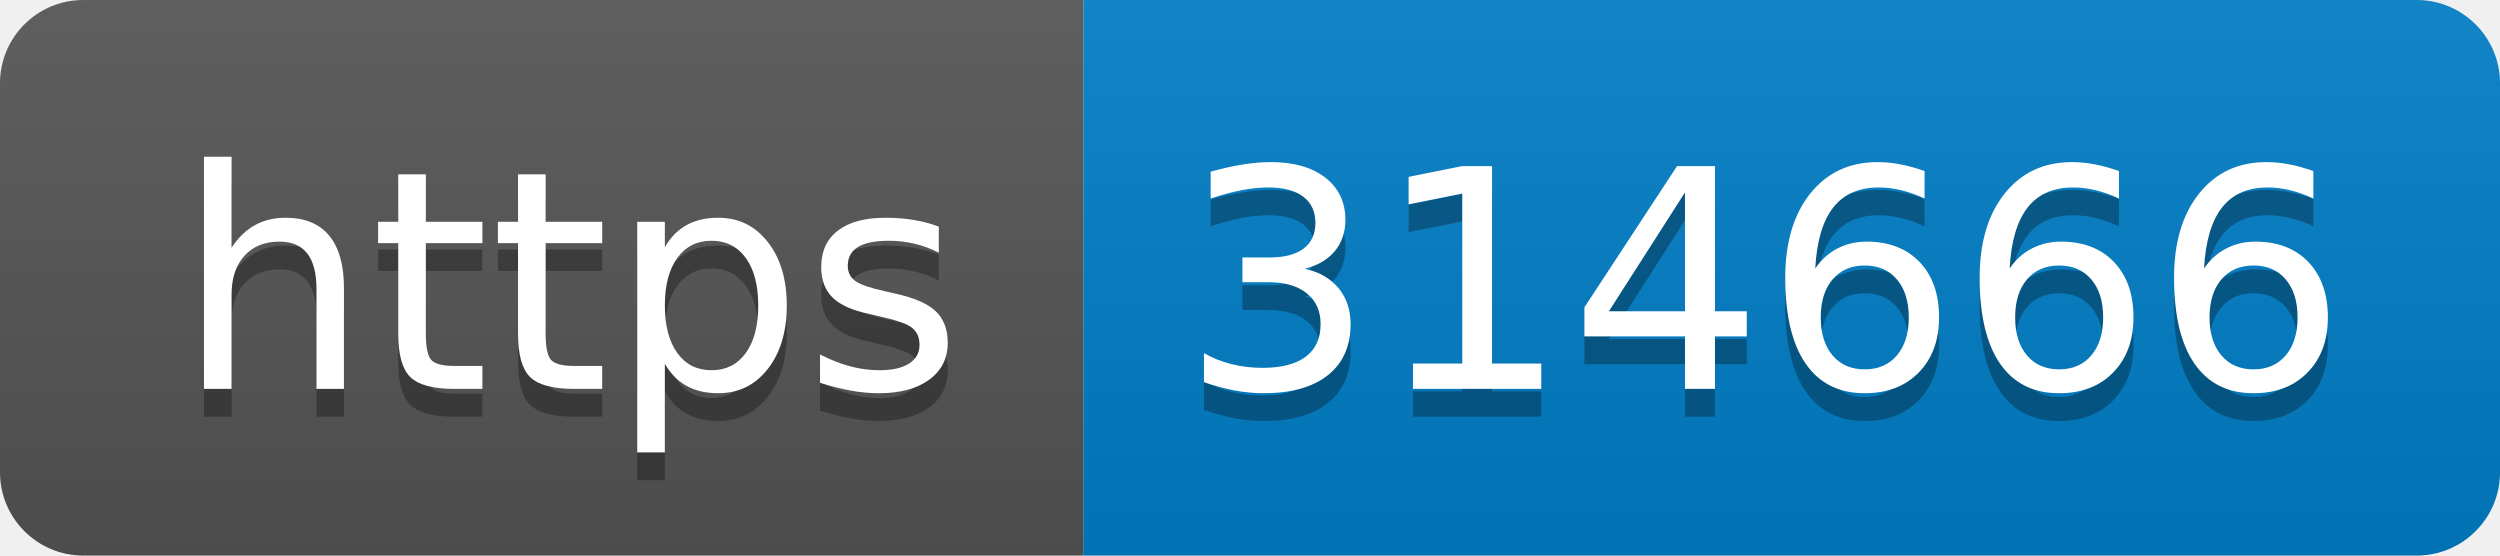
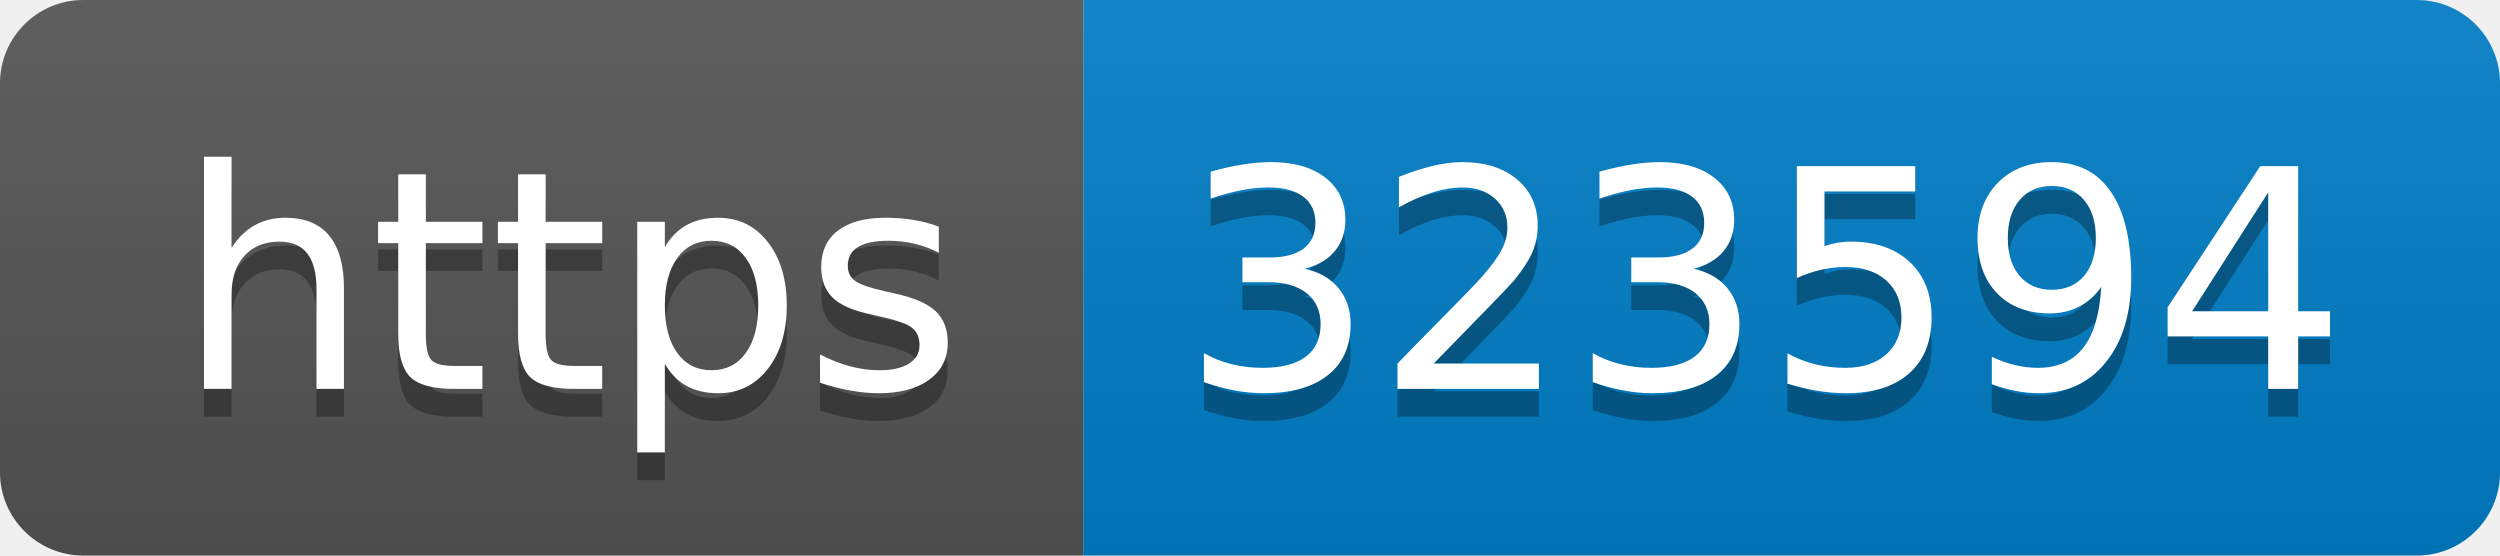
- <svg xmlns="http://www.w3.org/2000/svg" width="90" height="20" role="img" aria-label="https: 314666">
+ <svg xmlns="http://www.w3.org/2000/svg" width="90" height="20" role="img" aria-label="https: 323594">
  <linearGradient id="s" x2="0" y2="100%">
    <stop offset="0" stop-color="#bbb" stop-opacity=".1" />
    <stop offset="1" stop-opacity=".1" />
  </linearGradient>
  <clipPath id="r">
    <rect width="90" height="20" rx="3" fill="#fff" />
  </clipPath>
  <g clip-path="url(#r)">
    <rect width="39" height="20" fill="#555" />
    <rect x="39" width="51" height="20" fill="#007ec6" />
    <rect width="90" height="20" fill="url(#s)" />
  </g>
  <g fill="#fff" text-anchor="middle" font-family="Verdana,Geneva,DejaVu Sans,sans-serif" text-rendering="geometricPrecision" font-size="110">
    <text aria-hidden="true" x="205" y="150" fill="#010101" fill-opacity=".3" transform="scale(.1)" textLength="290">https</text>
    <text x="205" y="140" transform="scale(.1)" fill="#fff" textLength="290">https</text>
-     <text aria-hidden="true" x="635" y="150" fill="#010101" fill-opacity=".3" transform="scale(.1)" textLength="410">314666</text>
-     <text x="635" y="140" transform="scale(.1)" fill="#fff" textLength="410">314666</text>
+     <text aria-hidden="true" x="635" y="150" fill="#010101" fill-opacity=".3" transform="scale(.1)" textLength="410">323594</text>
+     <text x="635" y="140" transform="scale(.1)" fill="#fff" textLength="410">323594</text>
  </g>
</svg>
